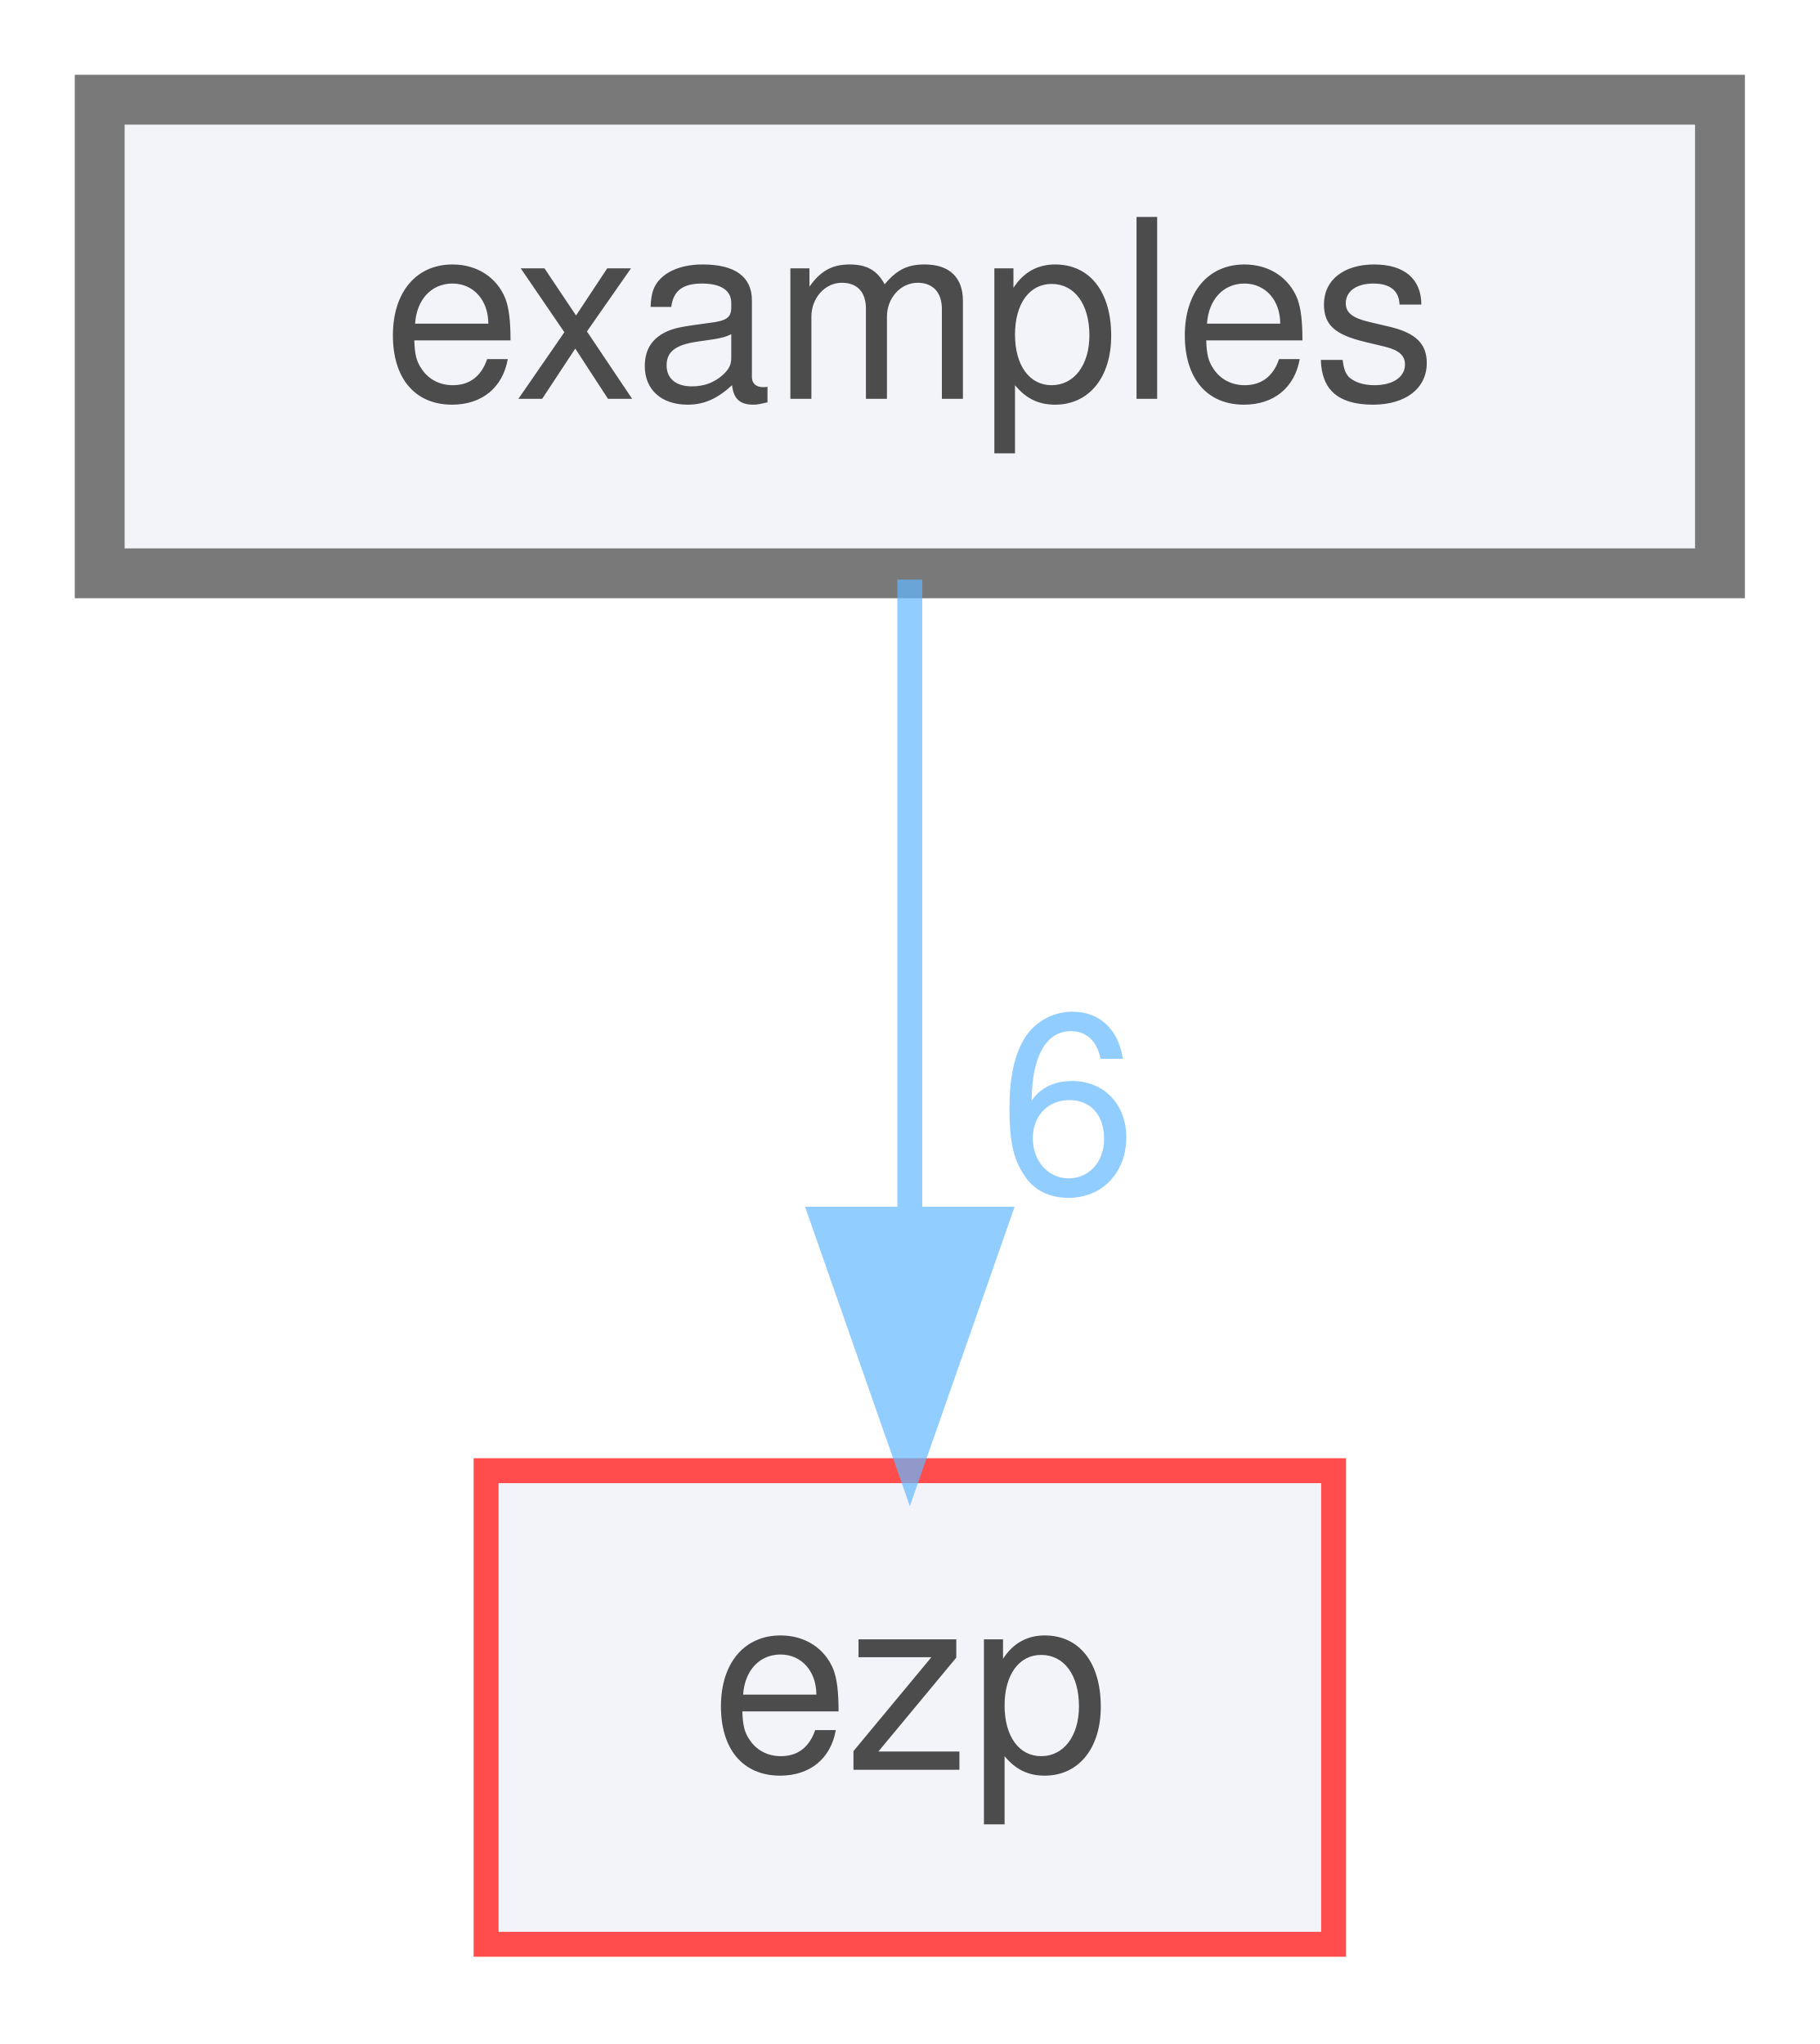
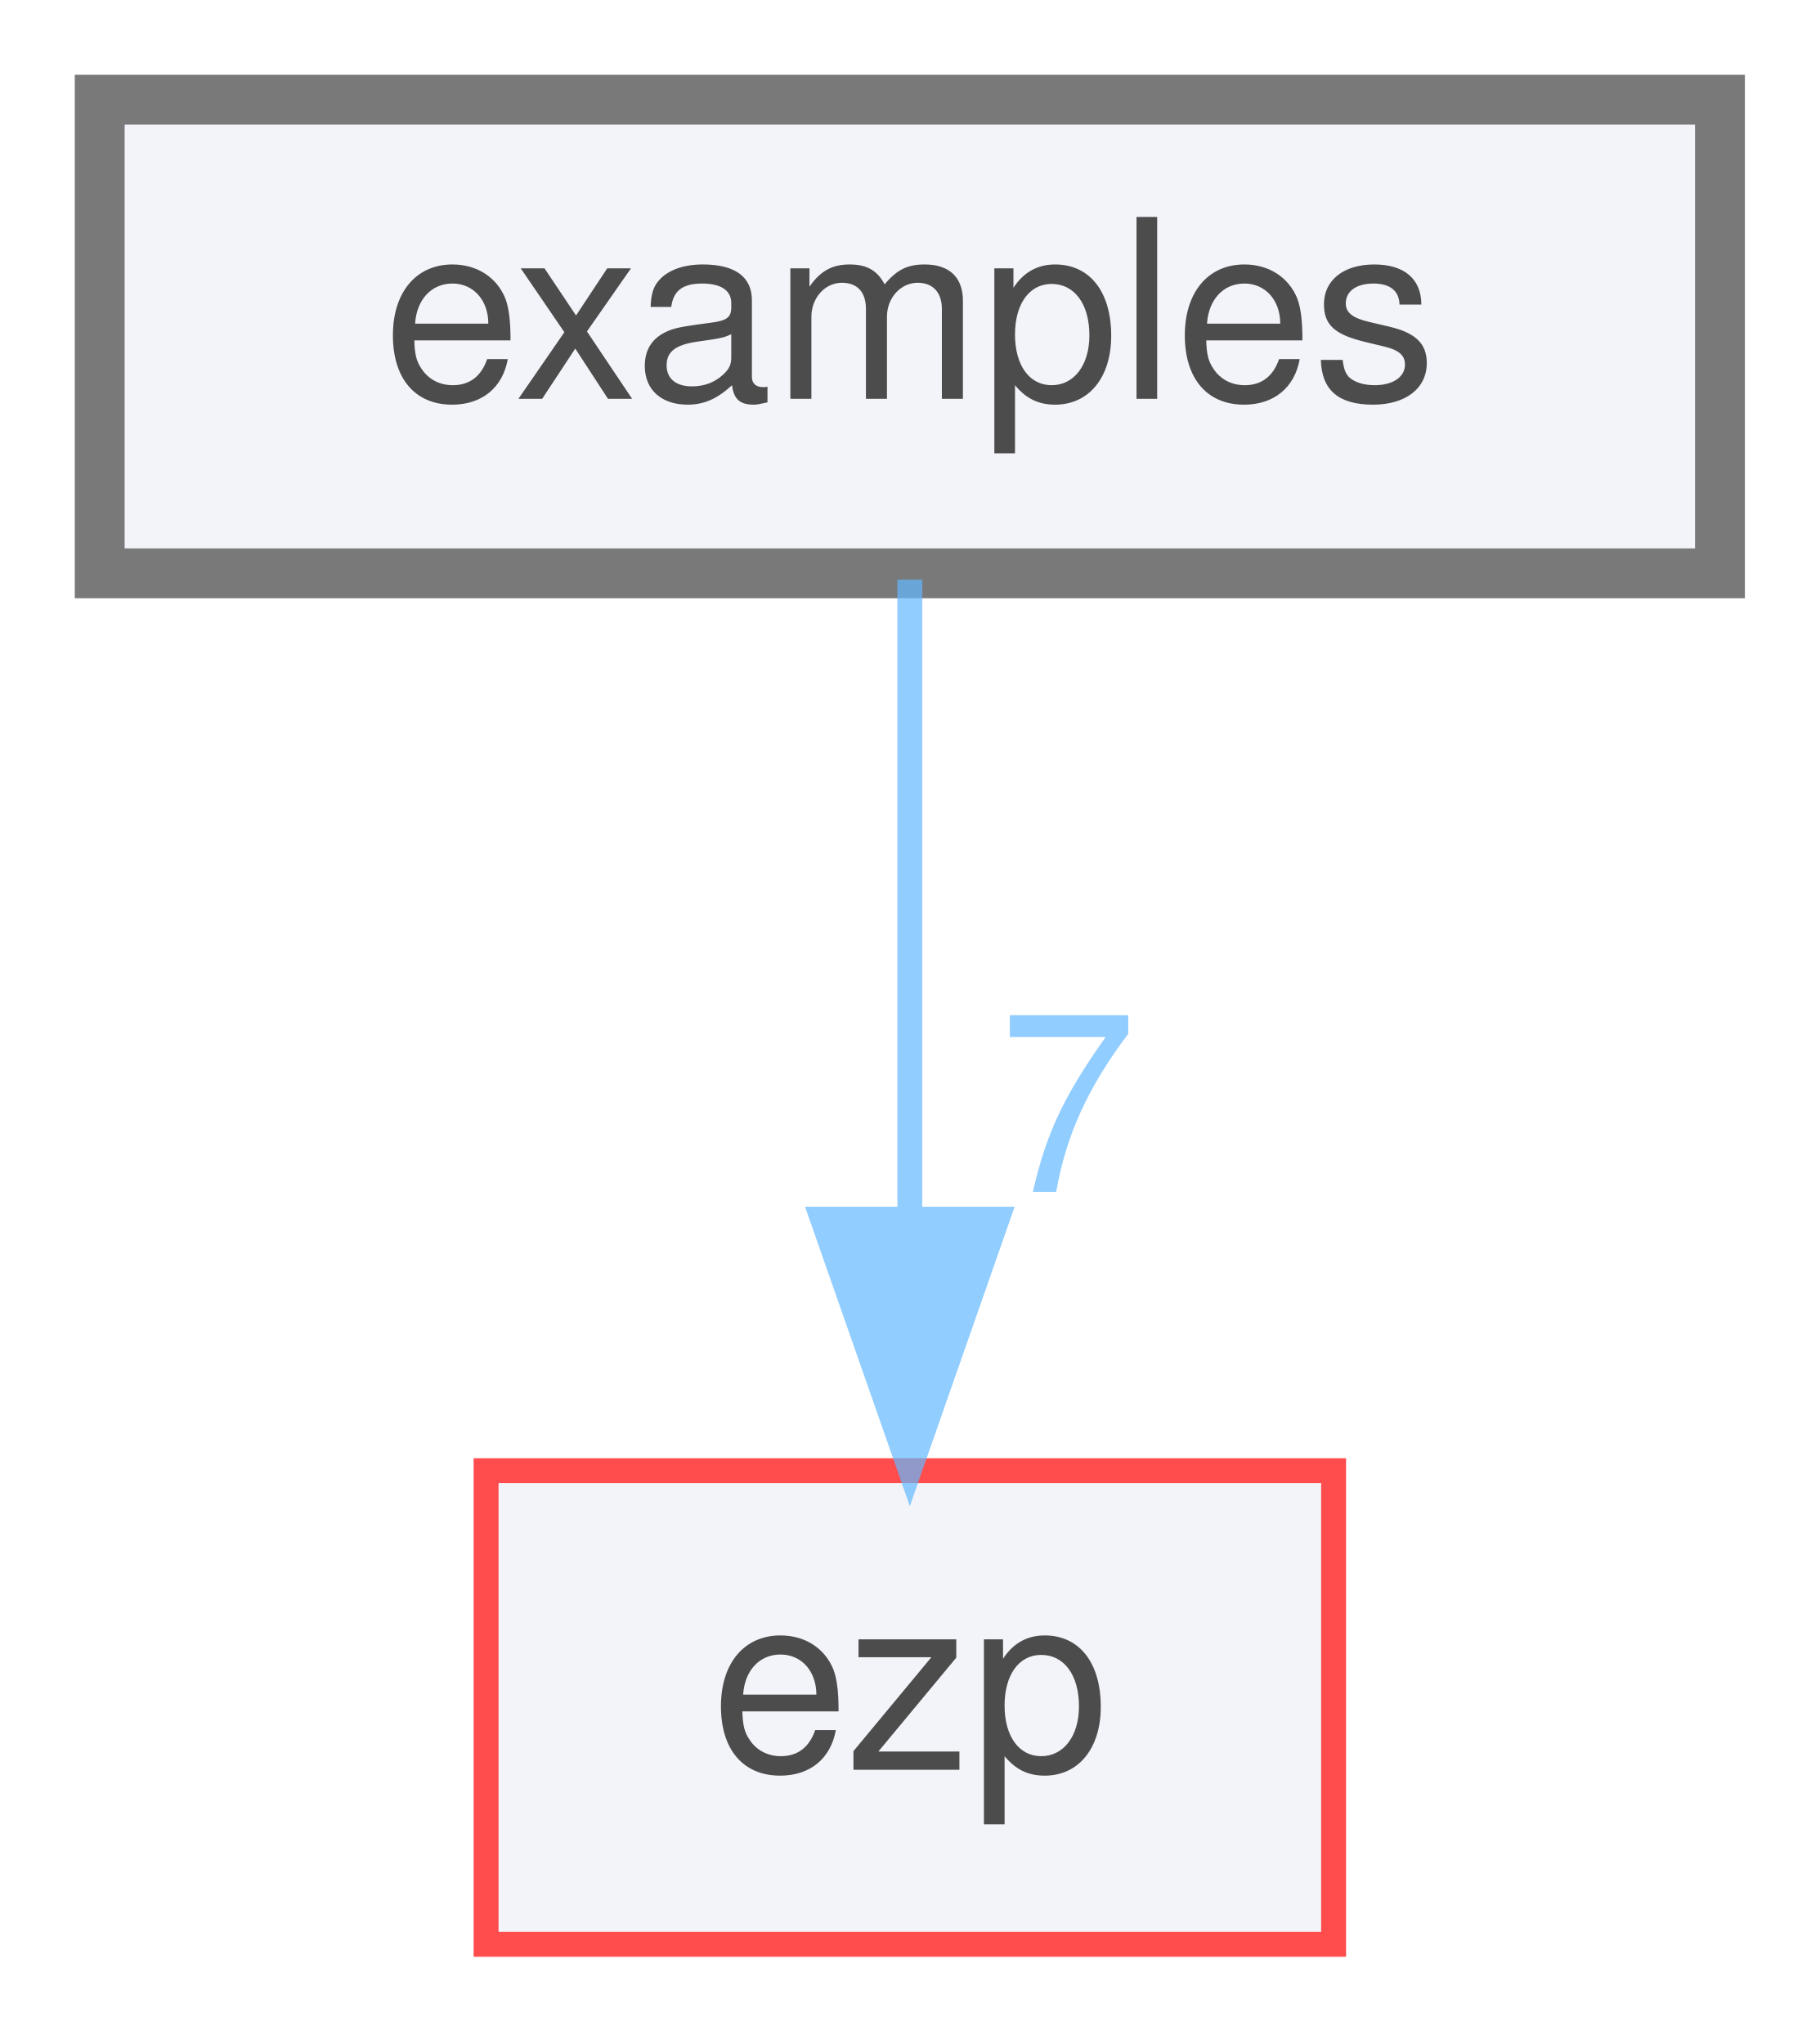
<svg xmlns="http://www.w3.org/2000/svg" xmlns:xlink="http://www.w3.org/1999/xlink" width="73pt" height="82pt" viewBox="0.00 0.00 73.00 82.00">
  <svg id="main" version="1.1" xml:space="preserve">
    <style type="text/css">
.node, .edge {opacity: 0.7;}
.node.selected, .edge.selected {opacity: 1;}
.edge:hover path { stroke: red; }
.edge:hover polygon { stroke: red; fill: red; }
</style>
    <svg id="graph" class="graph">
      <g id="graph0" class="graph" transform="scale(1 1) rotate(0) translate(4 78)">
        <g id="node1" class="node">
          <g id="a_node1">
            <a xlink:href="dir_d28a4824dc47e487b107a5db32ef43c4.html" target="_top" xlink:title="examples">
              <polygon fill="#edf0f7" stroke="#404040" stroke-width="2" points="65,-74 0,-74 0,-55 65,-55 65,-74" />
              <text text-anchor="middle" x="32.5" y="-62" font-family="Helvetica,sans-Serif" font-size="10.00">examples</text>
            </a>
          </g>
        </g>
        <g id="node2" class="node">
          <g id="a_node2">
            <a xlink:href="dir_debc596efc0b708e9b1f9d83fa3b3811.html" target="_top" xlink:title="ezp">
              <polygon fill="#edf0f7" stroke="red" points="49.5,-19 15.5,-19 15.5,0 49.5,0 49.5,-19" />
              <text text-anchor="middle" x="32.5" y="-7" font-family="Helvetica,sans-Serif" font-size="10.00">ezp</text>
            </a>
          </g>
        </g>
        <g id="edge1" class="edge">
          <g id="a_edge1">
            <a xlink:href="dir_000001_000002.html" target="_top">
              <path fill="none" stroke="#63b8ff" d="M32.5,-54.75C32.5,-47.8 32.5,-37.85 32.5,-29.13" />
              <polygon fill="#63b8ff" stroke="#63b8ff" points="36,-29.09 32.5,-19.09 29,-29.09 36,-29.09" />
            </a>
          </g>
          <g id="a_edge1-headlabel">
-             <a xlink:href="dir_000001_000002.html" target="_top" xlink:title="6">
-               <text text-anchor="middle" x="38.84" y="-30.18" font-family="Helvetica,sans-Serif" font-size="10.00" fill="#63b8ff">6</text>
+             <a xlink:href="dir_000001_000002.html" target="_top" xlink:title="7">
+               <text text-anchor="middle" x="38.84" y="-30.18" font-family="Helvetica,sans-Serif" font-size="10.00" fill="#63b8ff">7</text>
            </a>
          </g>
        </g>
      </g>
    </svg>
  </svg>
  <style type="text/css">

[data-mouse-over-selected='false'] { opacity: 0.7; }
[data-mouse-over-selected='true']  { opacity: 1.0; }

</style>
</svg>
